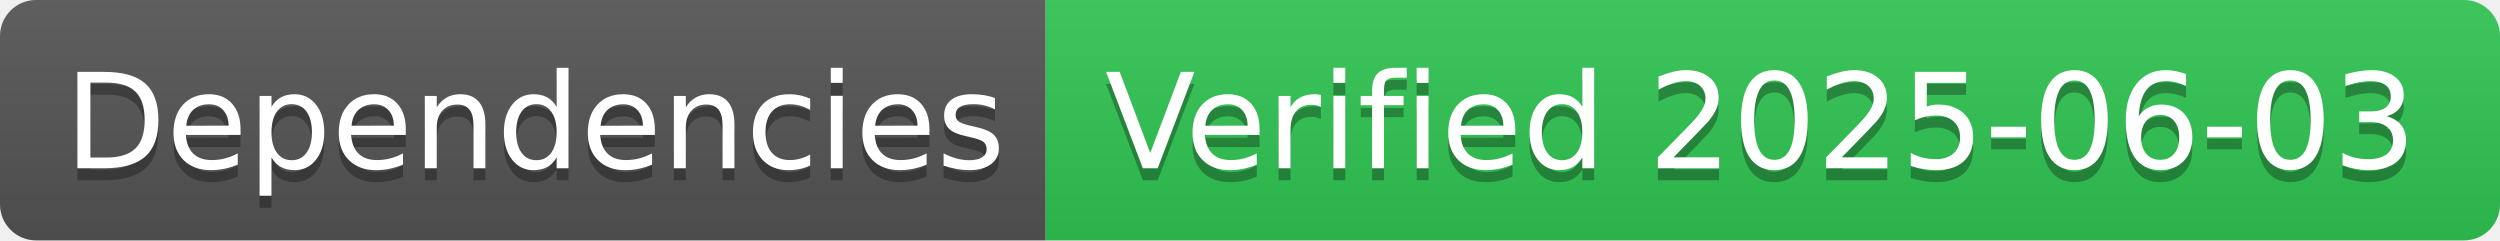
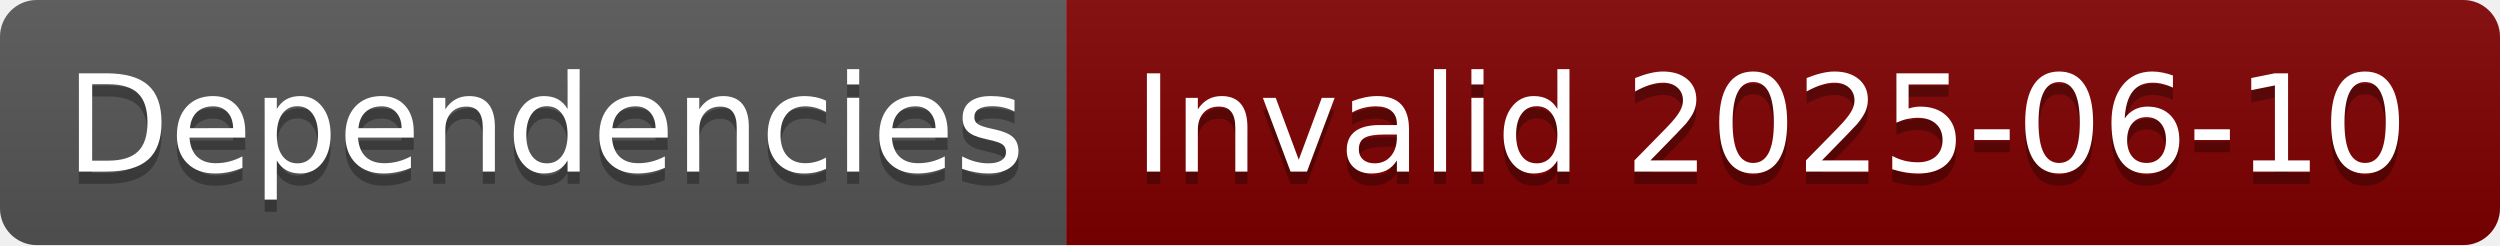
- <svg xmlns="http://www.w3.org/2000/svg" width="208" height="20" role="img" aria-label="Dependencies: Verified 2025-06-03">
+ <svg xmlns="http://www.w3.org/2000/svg" width="204" height="20" role="img" aria-label="Dependencies: Invalid 2025-06-10">
  <linearGradient id="s" x2="0" y2="100%">
    <stop offset="0" stop-color="#bbb" stop-opacity=".1" />
    <stop offset="1" stop-opacity=".1" />
  </linearGradient>
  <clipPath id="r">
-     <rect width="208" height="20" rx="3" fill="#fff" />
+     <rect width="204" height="20" rx="3" fill="#fff" />
  </clipPath>
  <g clip-path="url(#r)">
    <rect width="87" height="20" fill="#555" />
-     <rect x="87" width="121" height="20" fill="#31c653" />
-     <rect width="208" height="20" fill="url(#s)" />
+     <rect x="87" width="117" height="20" fill="#800000" />
+     <rect width="204" height="20" fill="url(#s)" />
  </g>
  <g fill="#fff" text-anchor="middle" font-family="Verdana,Geneva,DejaVu Sans,sans-serif" text-rendering="geometricPrecision" font-size="110">
    <text aria-hidden="true" x="445" y="150" fill="#010101" fill-opacity=".3" transform="scale(.1)" textLength="770">Dependencies</text>
    <text x="445" y="140" transform="scale(.1)" fill="#fff" textLength="770">Dependencies</text>
-     <text aria-hidden="true" x="1465" y="150" fill="#010101" fill-opacity=".3" transform="scale(.1)" textLength="1110">Verified 2025-06-03</text>
-     <text x="1465" y="140" transform="scale(.1)" fill="#fff" textLength="1110">Verified 2025-06-03</text>
+     <text aria-hidden="true" x="1445" y="150" fill="#010101" fill-opacity=".3" transform="scale(.1)" textLength="1070">Invalid 2025-06-10</text>
+     <text x="1445" y="140" transform="scale(.1)" fill="#fff" textLength="1070">Invalid 2025-06-10</text>
  </g>
</svg>
